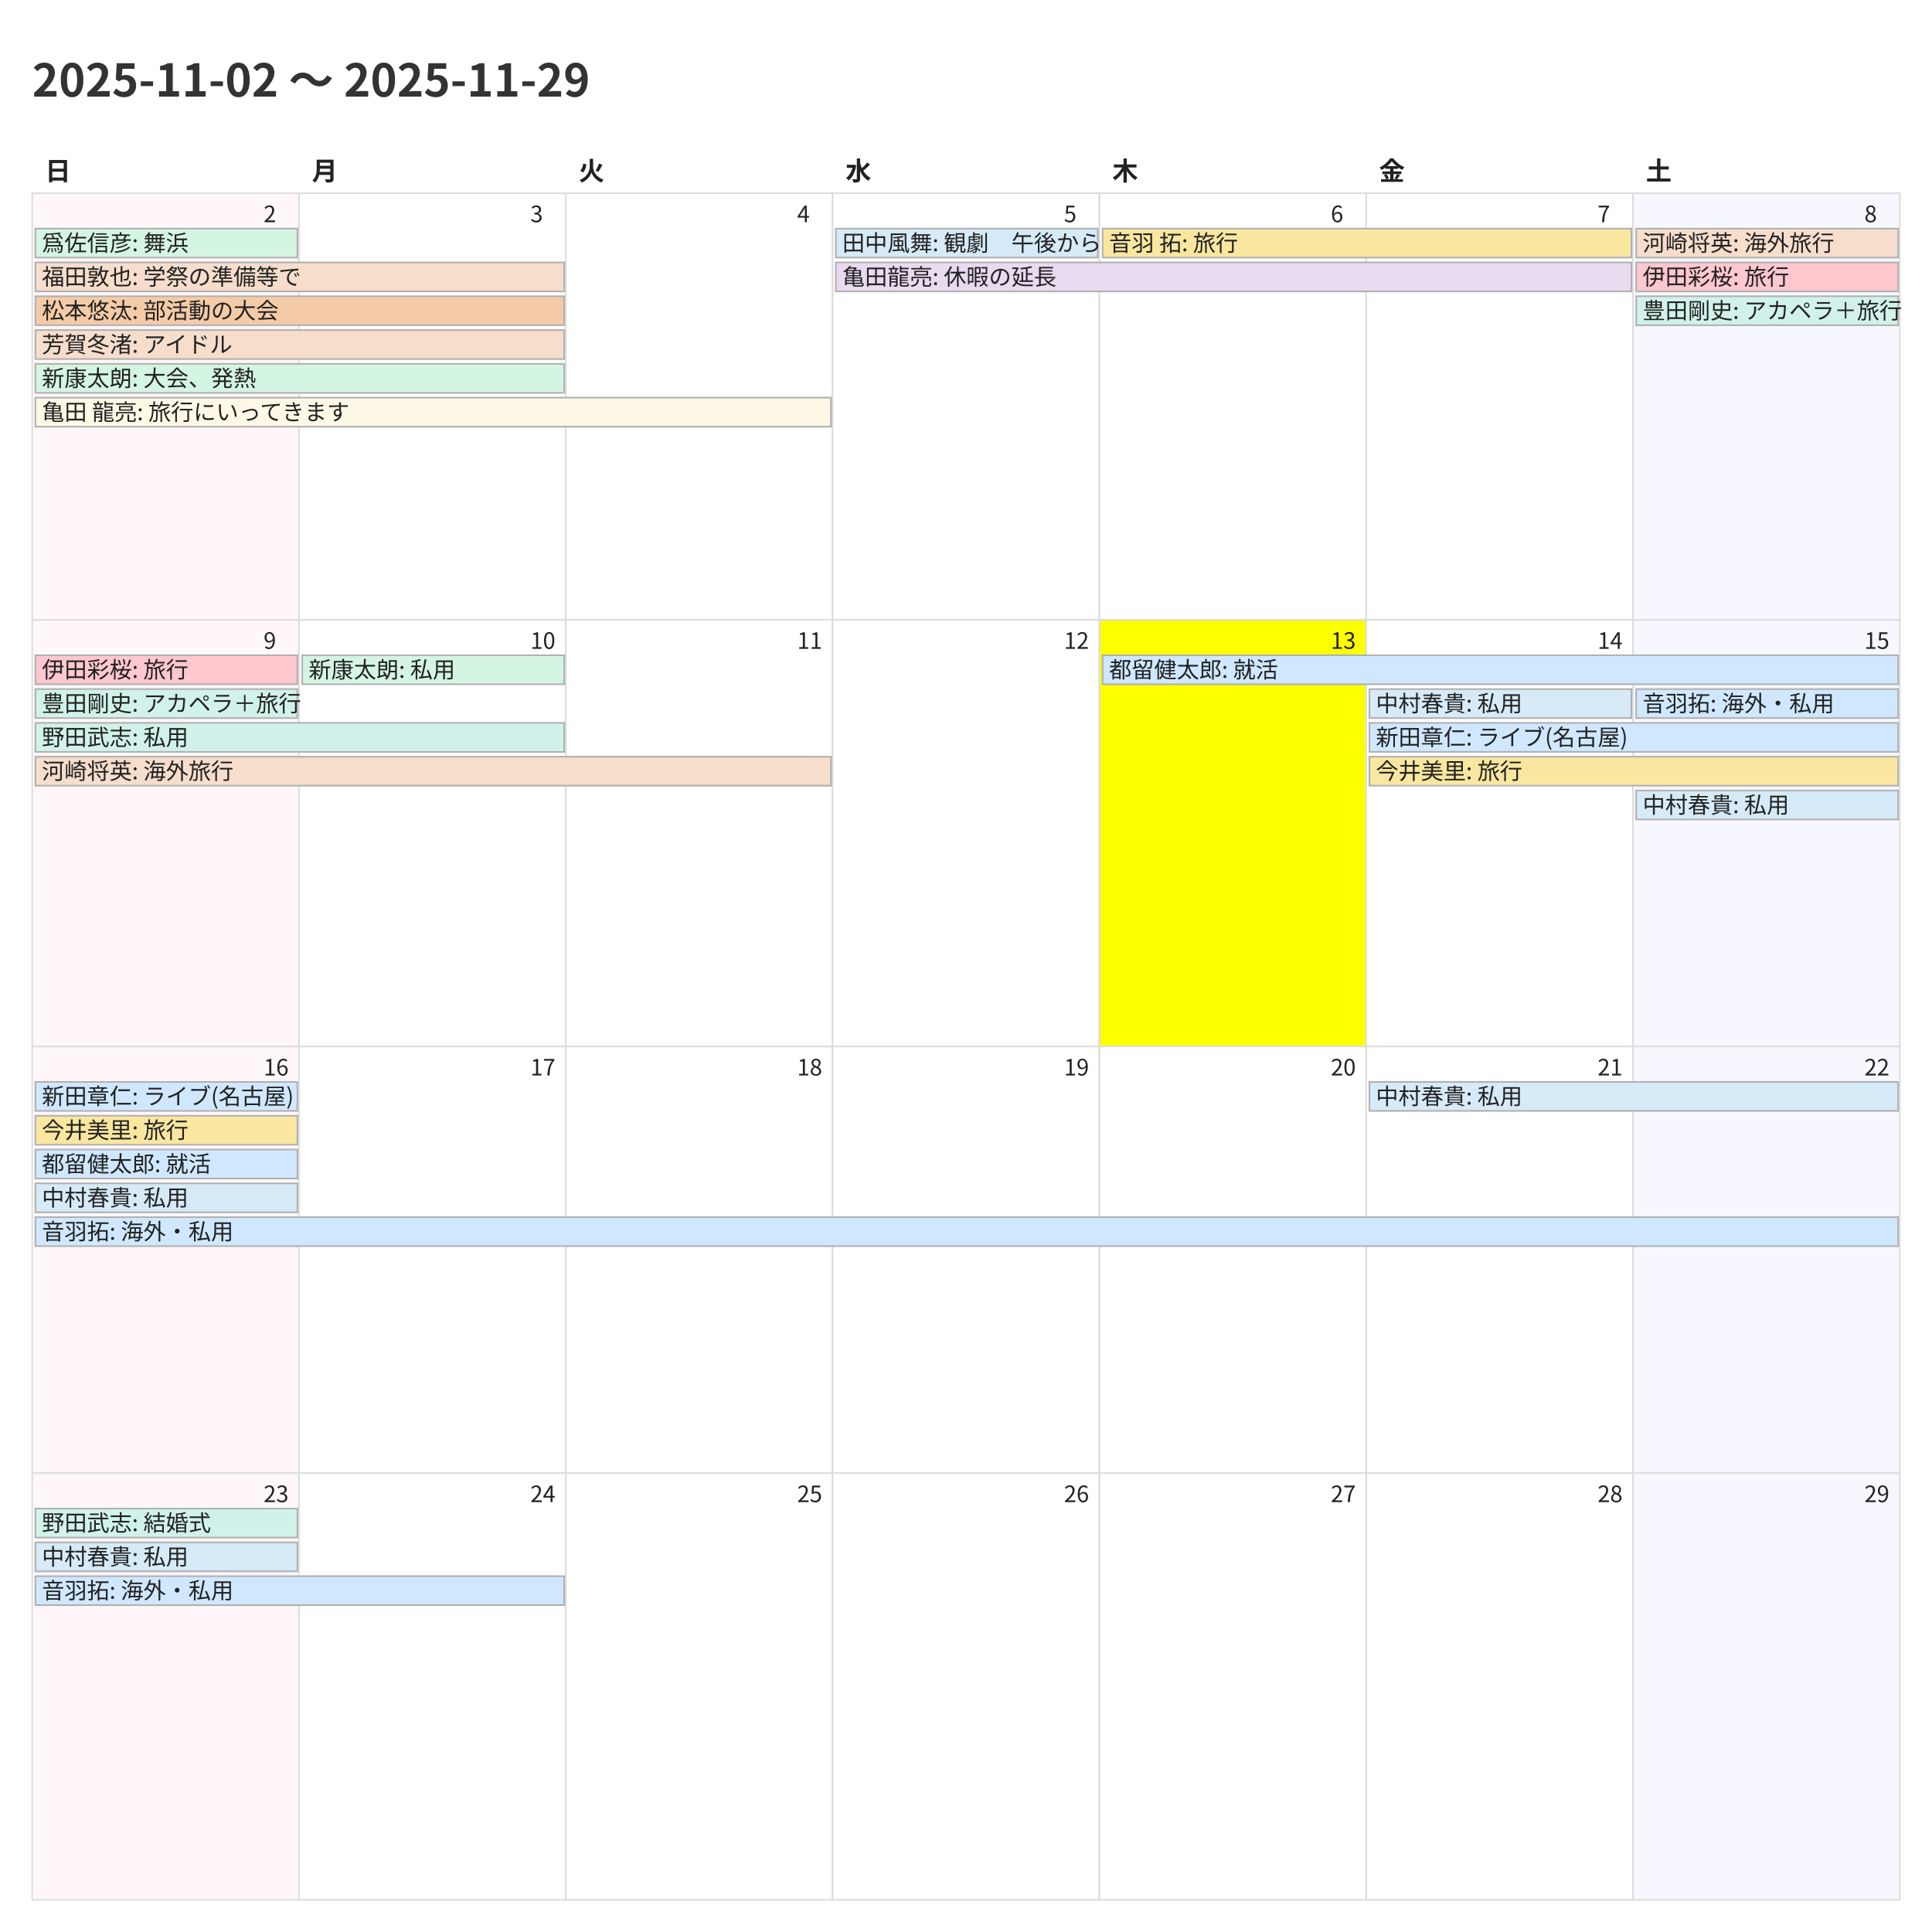
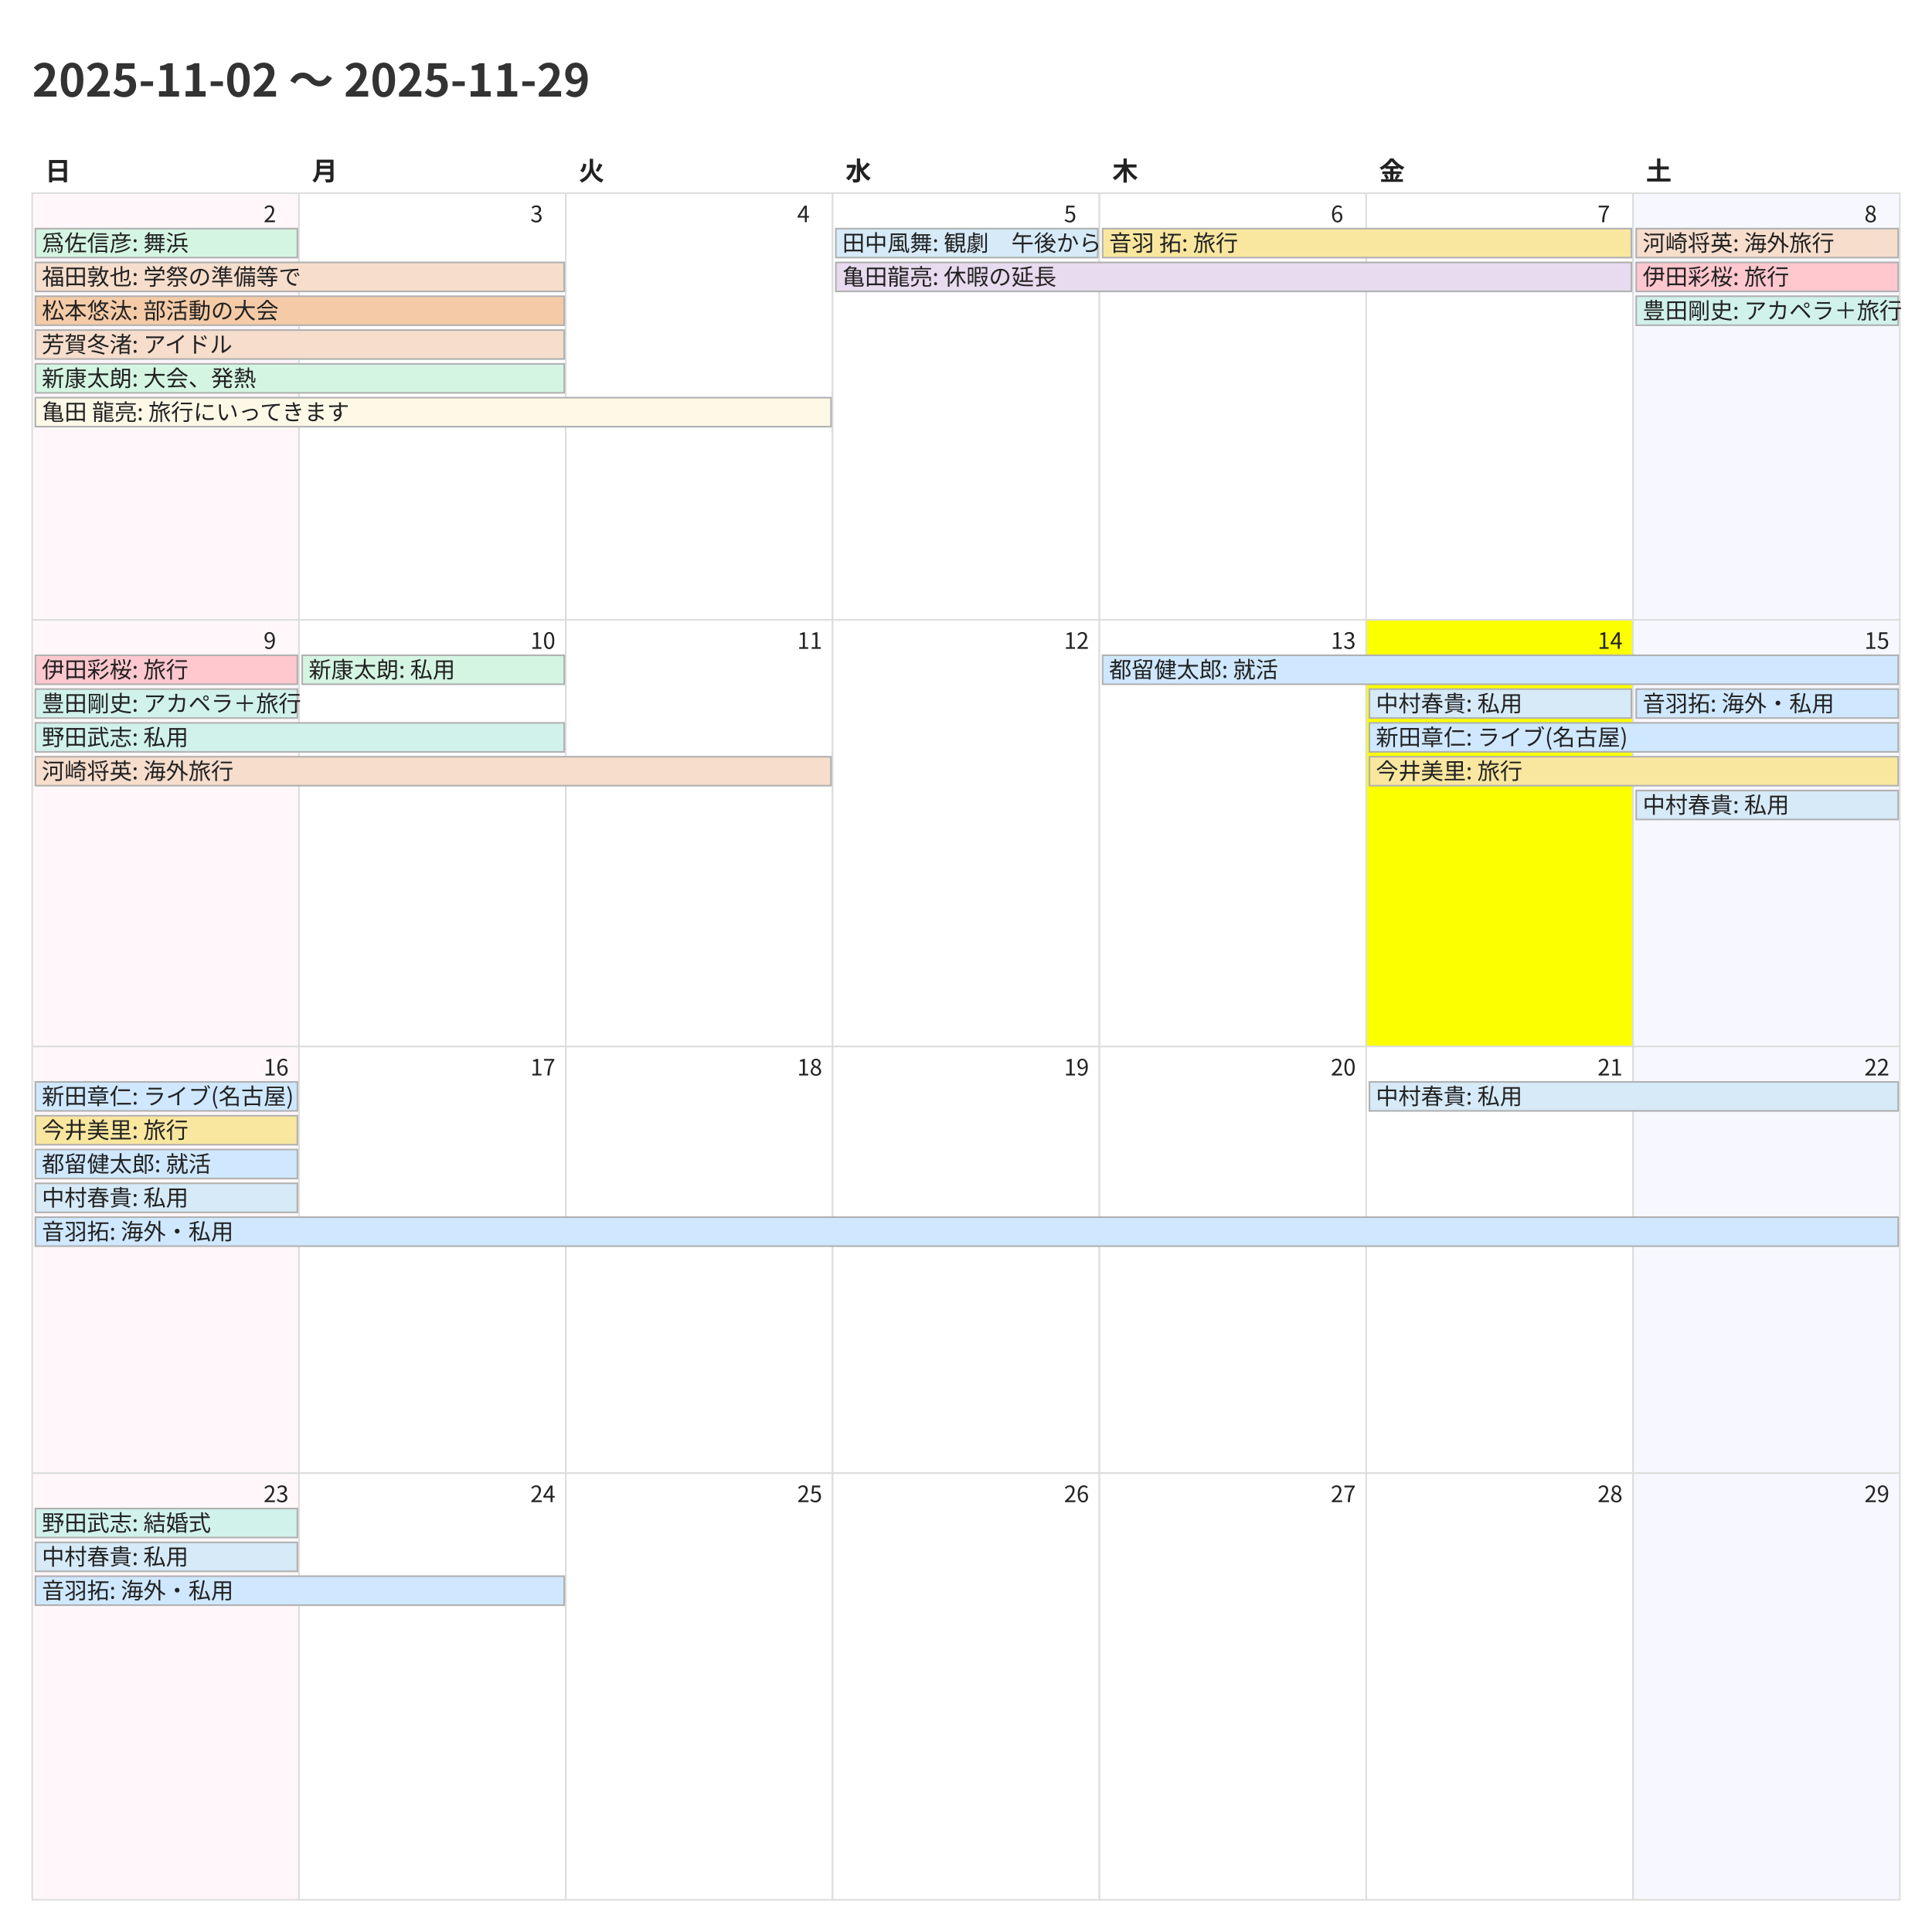
<svg xmlns="http://www.w3.org/2000/svg" width="1200" height="1200">
  <style>
    @charset "UTF-8";
    .title {
      font-family: "Noto Sans CJK JP","Noto Sans JP","IPAexGothic",
                   "Yu Gothic","Hiragino Kaku Gothic ProN",sans-serif;
      font-size: 28px; font-weight: 700; fill: #333;
    }
    .weekday, .day-number, .event {
      font-family: "Noto Sans CJK JP","Noto Sans JP","IPAexGothic",
                   "Yu Gothic","Hiragino Kaku Gothic ProN",sans-serif;
      fill: #222;
    }
    .weekday { font-size: 16px; font-weight: 600; }
    .day-number { font-size: 14px; }
    .event { font-size: 14px; }
    .cell { fill: #fff; stroke: #ddd; }
  </style>
  <rect x="0" y="0" width="1200" height="1200" fill="#fff" />
  <text class="title" x="20" y="60">2025-11-02 〜 2025-11-29</text>
  <text class="weekday" x="28.0" y="112">日</text>
  <text class="weekday" x="193.714" y="112">月</text>
  <text class="weekday" x="359.429" y="112">火</text>
  <text class="weekday" x="525.143" y="112">水</text>
  <text class="weekday" x="690.857" y="112">木</text>
  <text class="weekday" x="856.571" y="112">金</text>
  <text class="weekday" x="1022.286" y="112">土</text>
  <rect x="20.0" y="120.0" width="165.714" height="265.0" fill="#fff7f9" stroke="#ddd" />
  <text class="day-number" x="163.714" y="138.0">2</text>
  <rect x="185.714" y="120.0" width="165.714" height="265.0" fill="#ffffff" stroke="#ddd" />
  <text class="day-number" x="329.429" y="138.0">3</text>
  <rect x="351.429" y="120.0" width="165.714" height="265.0" fill="#ffffff" stroke="#ddd" />
  <text class="day-number" x="495.143" y="138.0">4</text>
  <rect x="517.143" y="120.0" width="165.714" height="265.0" fill="#ffffff" stroke="#ddd" />
  <text class="day-number" x="660.857" y="138.0">5</text>
  <rect x="682.857" y="120.0" width="165.714" height="265.0" fill="#ffffff" stroke="#ddd" />
  <text class="day-number" x="826.571" y="138.0">6</text>
  <rect x="848.571" y="120.0" width="165.714" height="265.0" fill="#ffffff" stroke="#ddd" />
  <text class="day-number" x="992.286" y="138.0">7</text>
  <rect x="1014.286" y="120.0" width="165.714" height="265.0" fill="#f7f7ff" stroke="#ddd" />
  <text class="day-number" x="1158.0" y="138.0">8</text>
  <rect x="20.0" y="385.0" width="165.714" height="265.0" fill="#fff7f9" stroke="#ddd" />
  <text class="day-number" x="163.714" y="403.0">9</text>
  <rect x="185.714" y="385.0" width="165.714" height="265.0" fill="#ffffff" stroke="#ddd" />
  <text class="day-number" x="329.429" y="403.0">10</text>
  <rect x="351.429" y="385.0" width="165.714" height="265.0" fill="#ffffff" stroke="#ddd" />
  <text class="day-number" x="495.143" y="403.0">11</text>
  <rect x="517.143" y="385.0" width="165.714" height="265.0" fill="#ffffff" stroke="#ddd" />
  <text class="day-number" x="660.857" y="403.0">12</text>
-   <rect x="682.857" y="385.0" width="165.714" height="265.0" fill="#fbff00" stroke="#ddd" />
+   <rect x="682.857" y="385.0" width="165.714" height="265.0" fill="#ffffff" stroke="#ddd" />
  <text class="day-number" x="826.571" y="403.0">13</text>
-   <rect x="848.571" y="385.0" width="165.714" height="265.0" fill="#ffffff" stroke="#ddd" />
+   <rect x="848.571" y="385.0" width="165.714" height="265.0" fill="#fbff00" stroke="#ddd" />
  <text class="day-number" x="992.286" y="403.0">14</text>
  <rect x="1014.286" y="385.0" width="165.714" height="265.0" fill="#f7f7ff" stroke="#ddd" />
  <text class="day-number" x="1158.0" y="403.0">15</text>
  <rect x="20.0" y="650.0" width="165.714" height="265.0" fill="#fff7f9" stroke="#ddd" />
  <text class="day-number" x="163.714" y="668.0">16</text>
  <rect x="185.714" y="650.0" width="165.714" height="265.0" fill="#ffffff" stroke="#ddd" />
  <text class="day-number" x="329.429" y="668.0">17</text>
  <rect x="351.429" y="650.0" width="165.714" height="265.0" fill="#ffffff" stroke="#ddd" />
  <text class="day-number" x="495.143" y="668.0">18</text>
  <rect x="517.143" y="650.0" width="165.714" height="265.0" fill="#ffffff" stroke="#ddd" />
  <text class="day-number" x="660.857" y="668.0">19</text>
  <rect x="682.857" y="650.0" width="165.714" height="265.0" fill="#ffffff" stroke="#ddd" />
  <text class="day-number" x="826.571" y="668.0">20</text>
  <rect x="848.571" y="650.0" width="165.714" height="265.0" fill="#ffffff" stroke="#ddd" />
  <text class="day-number" x="992.286" y="668.0">21</text>
  <rect x="1014.286" y="650.0" width="165.714" height="265.0" fill="#f7f7ff" stroke="#ddd" />
  <text class="day-number" x="1158.0" y="668.0">22</text>
  <rect x="20.0" y="915.0" width="165.714" height="265.0" fill="#fff7f9" stroke="#ddd" />
  <text class="day-number" x="163.714" y="933.0">23</text>
  <rect x="185.714" y="915.0" width="165.714" height="265.0" fill="#ffffff" stroke="#ddd" />
  <text class="day-number" x="329.429" y="933.0">24</text>
  <rect x="351.429" y="915.0" width="165.714" height="265.0" fill="#ffffff" stroke="#ddd" />
  <text class="day-number" x="495.143" y="933.0">25</text>
  <rect x="517.143" y="915.0" width="165.714" height="265.0" fill="#ffffff" stroke="#ddd" />
  <text class="day-number" x="660.857" y="933.0">26</text>
  <rect x="682.857" y="915.0" width="165.714" height="265.0" fill="#ffffff" stroke="#ddd" />
  <text class="day-number" x="826.571" y="933.0">27</text>
  <rect x="848.571" y="915.0" width="165.714" height="265.0" fill="#ffffff" stroke="#ddd" />
  <text class="day-number" x="992.286" y="933.0">28</text>
  <rect x="1014.286" y="915.0" width="165.714" height="265.0" fill="#f7f7ff" stroke="#ddd" />
  <text class="day-number" x="1158.0" y="933.0">29</text>
  <rect x="22.0" y="142.0" width="162.714" height="18" fill="#d5f5e3" stroke="#b0b0b0" />
  <text class="event" x="26.0" y="156.0">爲佐信彦: 舞浜</text>
  <rect x="22.0" y="163.0" width="328.429" height="18" fill="#f6ddcc" stroke="#b0b0b0" />
  <text class="event" x="26.0" y="177.0">福田敦也: 学祭の準備等で</text>
  <rect x="22.0" y="184.0" width="328.429" height="18" fill="#f5cba7" stroke="#b0b0b0" />
  <text class="event" x="26.0" y="198.0">松本悠汰: 部活動の大会</text>
  <rect x="22.0" y="205.0" width="328.429" height="18" fill="#f6ddcc" stroke="#b0b0b0" />
  <text class="event" x="26.0" y="219.0">芳賀冬渚: アイドル</text>
  <rect x="22.0" y="226.0" width="328.429" height="18" fill="#d5f5e3" stroke="#b0b0b0" />
  <text class="event" x="26.0" y="240.0">新康太朗: 大会、発熱</text>
  <rect x="22.0" y="247.0" width="494.143" height="18" fill="#fef9e7" stroke="#b0b0b0" />
  <text class="event" x="26.0" y="261.0">亀田 龍亮: 旅行にいってきます</text>
  <rect x="519.143" y="142.0" width="162.714" height="18" fill="#d6eaf8" stroke="#b0b0b0" />
  <text class="event" x="523.143" y="156.0">田中風舞: 観劇　午後から</text>
  <rect x="519.143" y="163.0" width="494.143" height="18" fill="#e8daef" stroke="#b0b0b0" />
  <text class="event" x="523.143" y="177.0">亀田龍亮: 休暇の延長</text>
  <rect x="684.857" y="142.0" width="328.429" height="18" fill="#f9e79f" stroke="#b0b0b0" />
  <text class="event" x="688.857" y="156.0">音羽 拓: 旅行</text>
  <rect x="1016.286" y="142.0" width="162.714" height="18" fill="#f6ddcc" stroke="#b0b0b0" />
  <text class="event" x="1020.286" y="156.0">河崎将英: 海外旅行</text>
  <rect x="1016.286" y="163.0" width="162.714" height="18" fill="#ffc7ce" stroke="#b0b0b0" />
  <text class="event" x="1020.286" y="177.0">伊田彩桜: 旅行</text>
  <rect x="1016.286" y="184.0" width="162.714" height="18" fill="#d1f2eb" stroke="#b0b0b0" />
  <text class="event" x="1020.286" y="198.0">豊田剛史: アカペラ＋旅行</text>
  <rect x="22.0" y="407.0" width="162.714" height="18" fill="#ffc7ce" stroke="#b0b0b0" />
  <text class="event" x="26.0" y="421.0">伊田彩桜: 旅行</text>
  <rect x="22.0" y="428.0" width="162.714" height="18" fill="#d1f2eb" stroke="#b0b0b0" />
  <text class="event" x="26.0" y="442.0">豊田剛史: アカペラ＋旅行</text>
  <rect x="22.0" y="449.0" width="328.429" height="18" fill="#d1f2eb" stroke="#b0b0b0" />
  <text class="event" x="26.0" y="463.0">野田武志: 私用</text>
  <rect x="22.0" y="470.0" width="494.143" height="18" fill="#f6ddcc" stroke="#b0b0b0" />
  <text class="event" x="26.0" y="484.0">河崎将英: 海外旅行</text>
  <rect x="187.714" y="407.0" width="162.714" height="18" fill="#d5f5e3" stroke="#b0b0b0" />
  <text class="event" x="191.714" y="421.0">新康太朗: 私用</text>
  <rect x="684.857" y="407.0" width="494.143" height="18" fill="#cfe8ff" stroke="#b0b0b0" />
  <text class="event" x="688.857" y="421.0">都留健太郎: 就活</text>
  <rect x="850.571" y="428.0" width="162.714" height="18" fill="#d6eaf8" stroke="#b0b0b0" />
  <text class="event" x="854.571" y="442.0">中村春貴: 私用</text>
  <rect x="850.571" y="449.0" width="328.429" height="18" fill="#cfe8ff" stroke="#b0b0b0" />
  <text class="event" x="854.571" y="463.0">新田章仁: ライブ(名古屋)</text>
  <rect x="850.571" y="470.0" width="328.429" height="18" fill="#f9e79f" stroke="#b0b0b0" />
  <text class="event" x="854.571" y="484.0">今井美里: 旅行</text>
  <rect x="1016.286" y="428.0" width="162.714" height="18" fill="#cfe8ff" stroke="#b0b0b0" />
  <text class="event" x="1020.286" y="442.0">音羽拓: 海外・私用</text>
  <rect x="1016.286" y="491.0" width="162.714" height="18" fill="#d6eaf8" stroke="#b0b0b0" />
  <text class="event" x="1020.286" y="505.0">中村春貴: 私用</text>
  <rect x="22.0" y="672.0" width="162.714" height="18" fill="#cfe8ff" stroke="#b0b0b0" />
  <text class="event" x="26.0" y="686.0">新田章仁: ライブ(名古屋)</text>
  <rect x="22.0" y="693.0" width="162.714" height="18" fill="#f9e79f" stroke="#b0b0b0" />
  <text class="event" x="26.0" y="707.0">今井美里: 旅行</text>
  <rect x="22.0" y="714.0" width="162.714" height="18" fill="#cfe8ff" stroke="#b0b0b0" />
  <text class="event" x="26.0" y="728.0">都留健太郎: 就活</text>
  <rect x="22.0" y="735.0" width="162.714" height="18" fill="#d6eaf8" stroke="#b0b0b0" />
  <text class="event" x="26.0" y="749.0">中村春貴: 私用</text>
  <rect x="22.0" y="756.0" width="1157.0" height="18" fill="#cfe8ff" stroke="#b0b0b0" />
  <text class="event" x="26.0" y="770.0">音羽拓: 海外・私用</text>
  <rect x="850.571" y="672.0" width="328.429" height="18" fill="#d6eaf8" stroke="#b0b0b0" />
  <text class="event" x="854.571" y="686.0">中村春貴: 私用</text>
  <rect x="22.0" y="937.0" width="162.714" height="18" fill="#d1f2eb" stroke="#b0b0b0" />
  <text class="event" x="26.0" y="951.0">野田武志: 結婚式</text>
  <rect x="22.0" y="958.0" width="162.714" height="18" fill="#d6eaf8" stroke="#b0b0b0" />
  <text class="event" x="26.0" y="972.0">中村春貴: 私用</text>
  <rect x="22.0" y="979.0" width="328.429" height="18" fill="#cfe8ff" stroke="#b0b0b0" />
  <text class="event" x="26.0" y="993.0">音羽拓: 海外・私用</text>
</svg>
